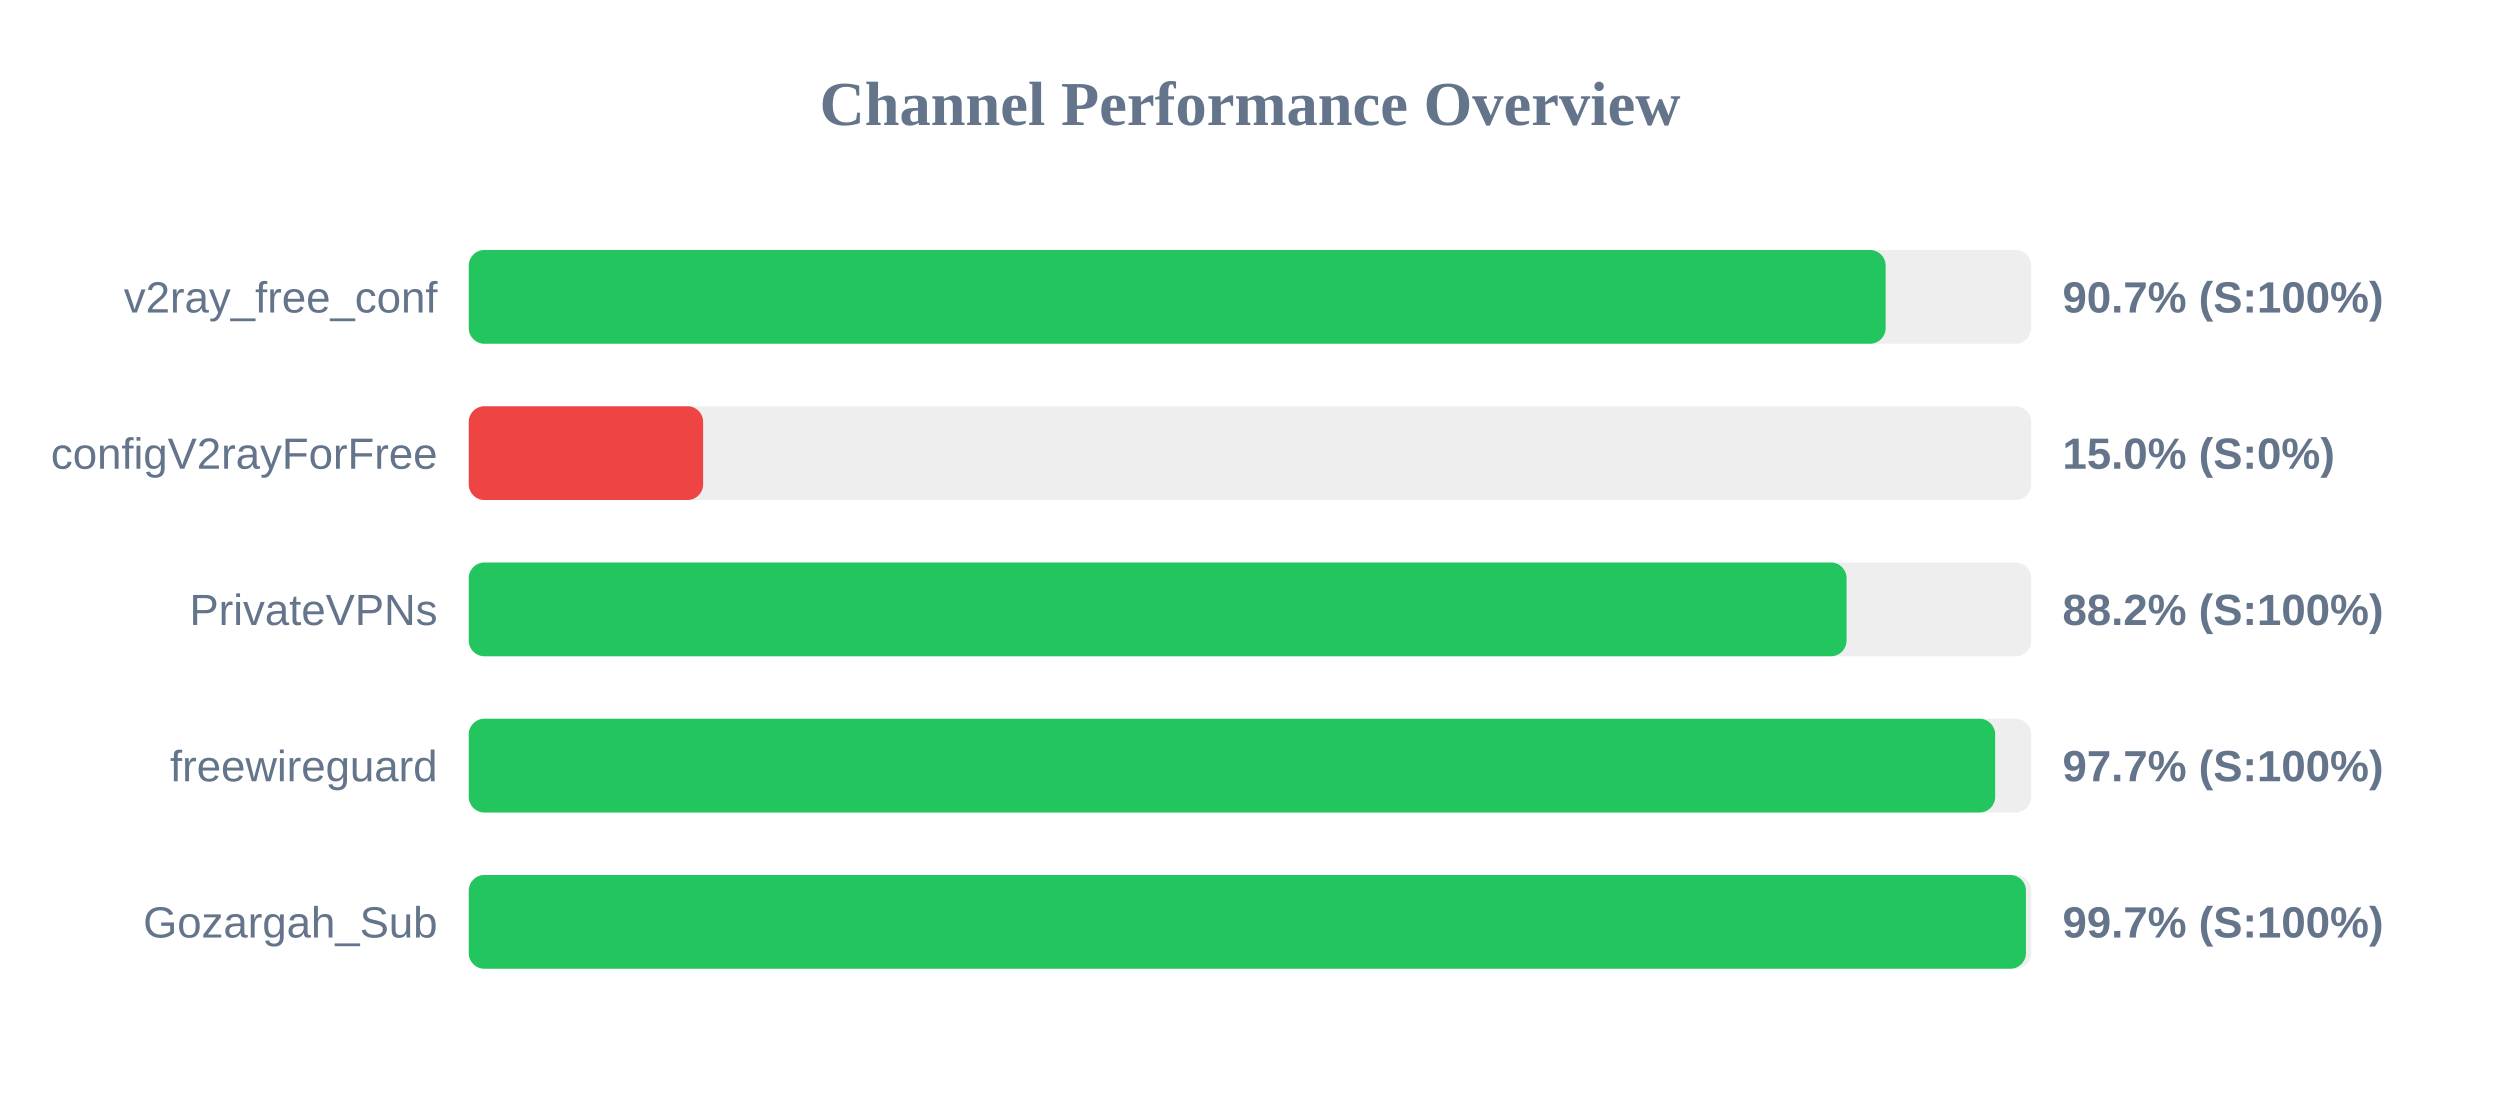
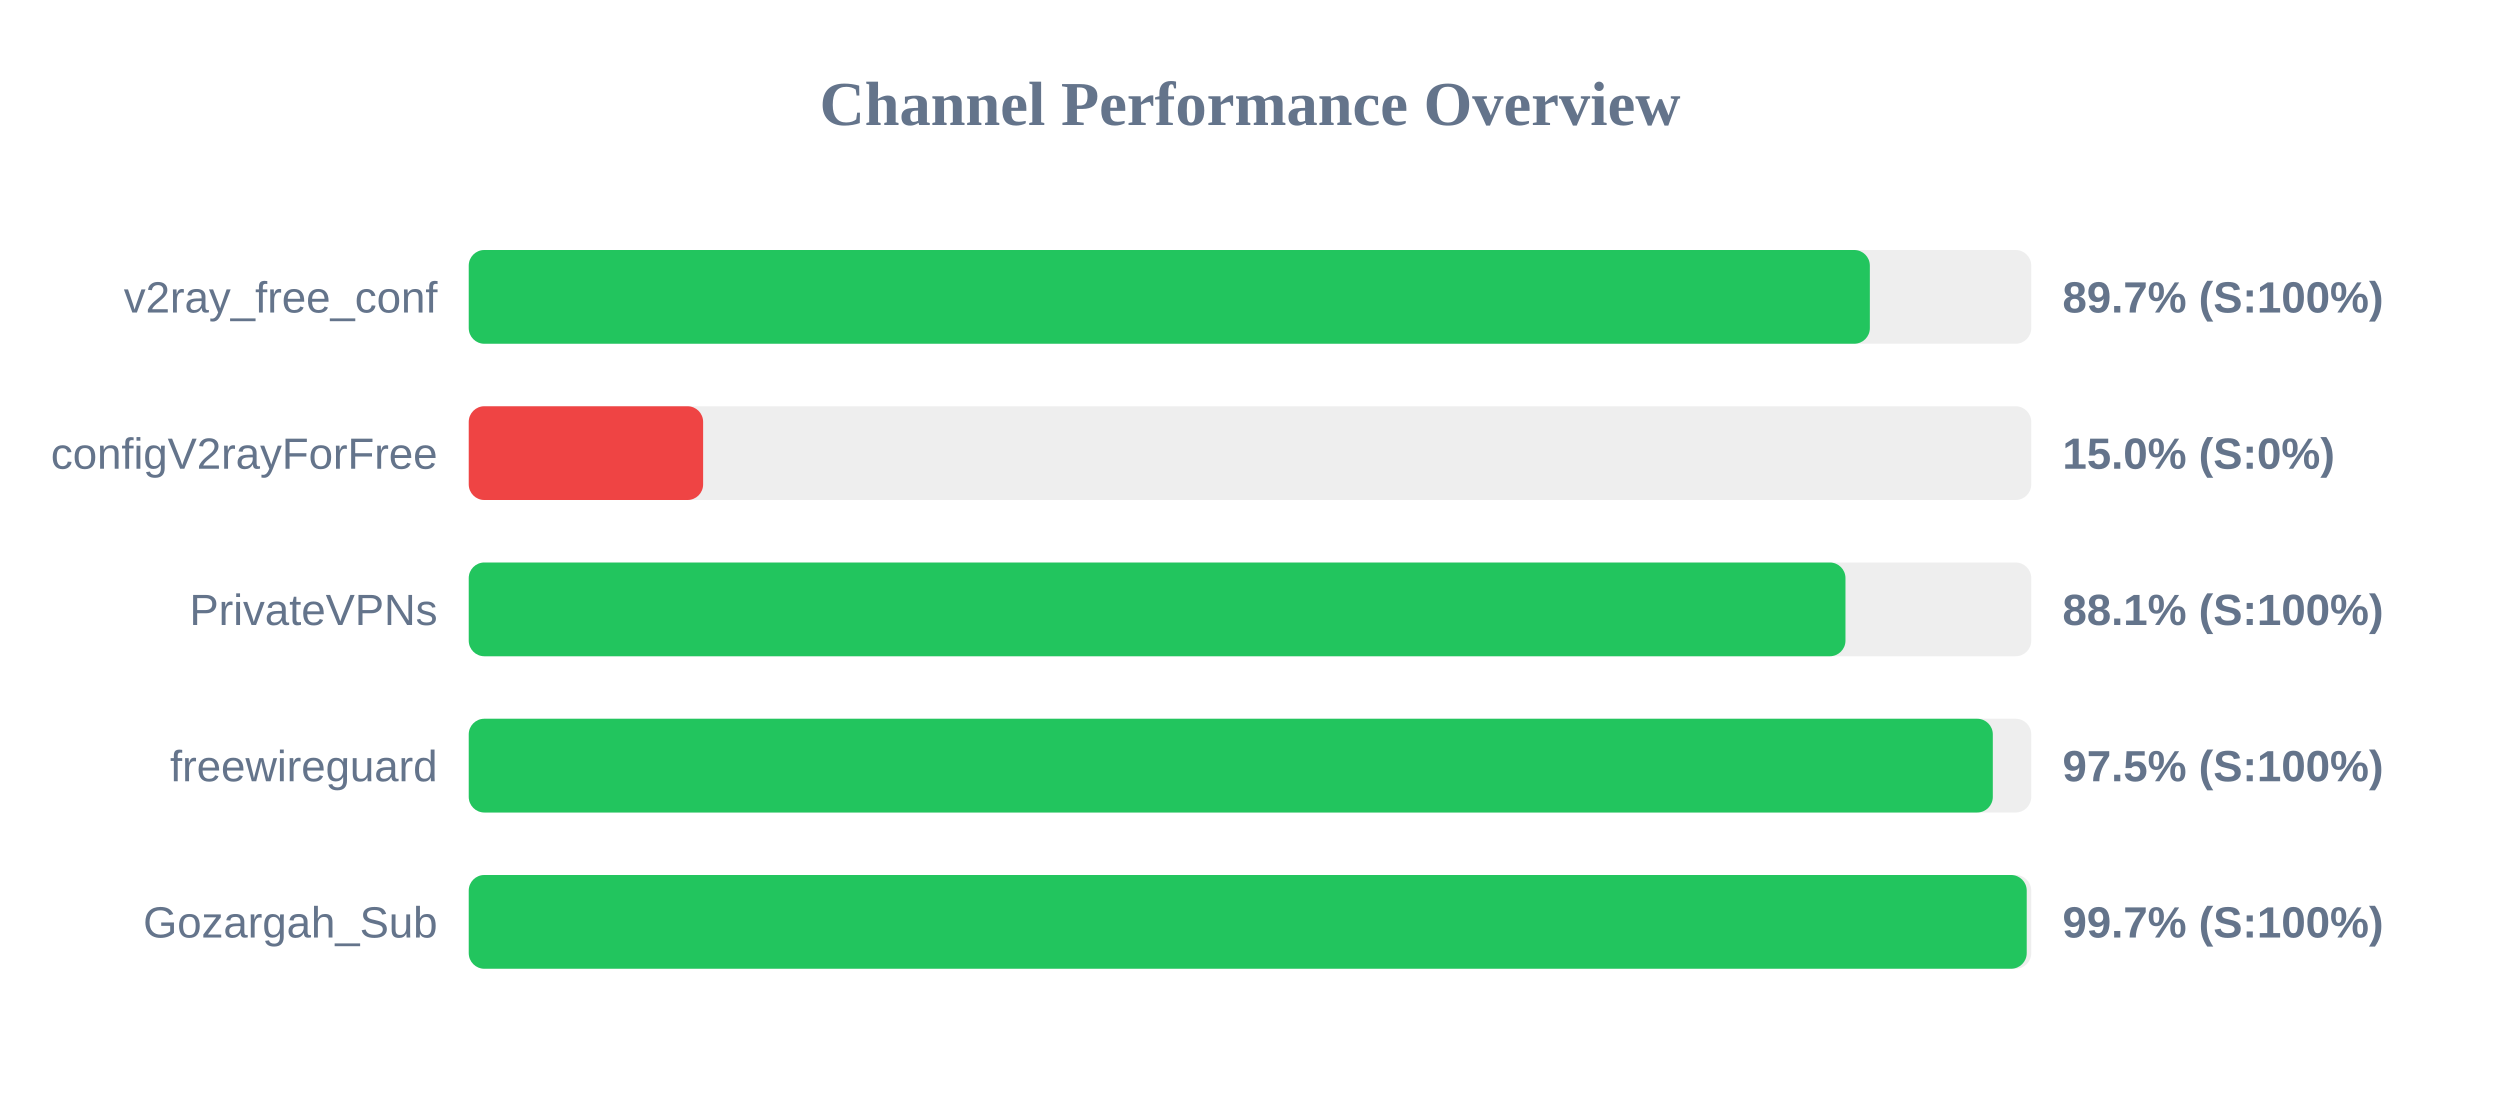
<svg xmlns="http://www.w3.org/2000/svg" width="800" height="350" version="1.1">
  <style>
        .row { font: 14px Arial; fill: #64748b; }
        .score { font: bold 14px Arial; fill: #64748b; }
    </style>
  <text x="400" y="40" text-anchor="middle" font-size="20px" font-weight="bold" fill="#64748b">Channel Performance Overview</text>
  <rect x="150" y="80" width="500" height="30" fill="#eee" rx="5" />
-   <rect x="150" y="80" width="453.4" height="30" fill="#22c55e" rx="5" />
+   <rect x="150" y="80" width="448.35" height="30" fill="#22c55e" rx="5" />
  <text x="140" y="100" text-anchor="end" class="row">v2ray_free_conf</text>
-   <text x="660" y="100" text-anchor="start" class="score">90.7% (S:100%)</text>
+   <text x="660" y="100" text-anchor="start" class="score">89.7% (S:100%)</text>
  <rect x="150" y="130" width="500" height="30" fill="#eee" rx="5" />
  <rect x="150" y="130" width="75.0" height="30" fill="#ef4444" rx="5" />
  <text x="140" y="150" text-anchor="end" class="row">configV2rayForFree</text>
  <text x="660" y="150" text-anchor="start" class="score">15.0% (S:0%)</text>
  <rect x="150" y="180" width="500" height="30" fill="#eee" rx="5" />
-   <rect x="150" y="180" width="440.9" height="30" fill="#22c55e" rx="5" />
+   <rect x="150" y="180" width="440.55" height="30" fill="#22c55e" rx="5" />
  <text x="140" y="200" text-anchor="end" class="row">PrivateVPNs</text>
-   <text x="660" y="200" text-anchor="start" class="score">88.2% (S:100%)</text>
+   <text x="660" y="200" text-anchor="start" class="score">88.1% (S:100%)</text>
  <rect x="150" y="230" width="500" height="30" fill="#eee" rx="5" />
-   <rect x="150" y="230" width="488.45" height="30" fill="#22c55e" rx="5" />
+   <rect x="150" y="230" width="487.7" height="30" fill="#22c55e" rx="5" />
  <text x="140" y="250" text-anchor="end" class="row">freewireguard</text>
-   <text x="660" y="250" text-anchor="start" class="score">97.7% (S:100%)</text>
+   <text x="660" y="250" text-anchor="start" class="score">97.5% (S:100%)</text>
  <rect x="150" y="280" width="500" height="30" fill="#eee" rx="5" />
-   <rect x="150" y="280" width="498.3" height="30" fill="#22c55e" rx="5" />
+   <rect x="150" y="280" width="498.55" height="30" fill="#22c55e" rx="5" />
  <text x="140" y="300" text-anchor="end" class="row">Gozargah_Sub</text>
  <text x="660" y="300" text-anchor="start" class="score">99.7% (S:100%)</text>
</svg>
